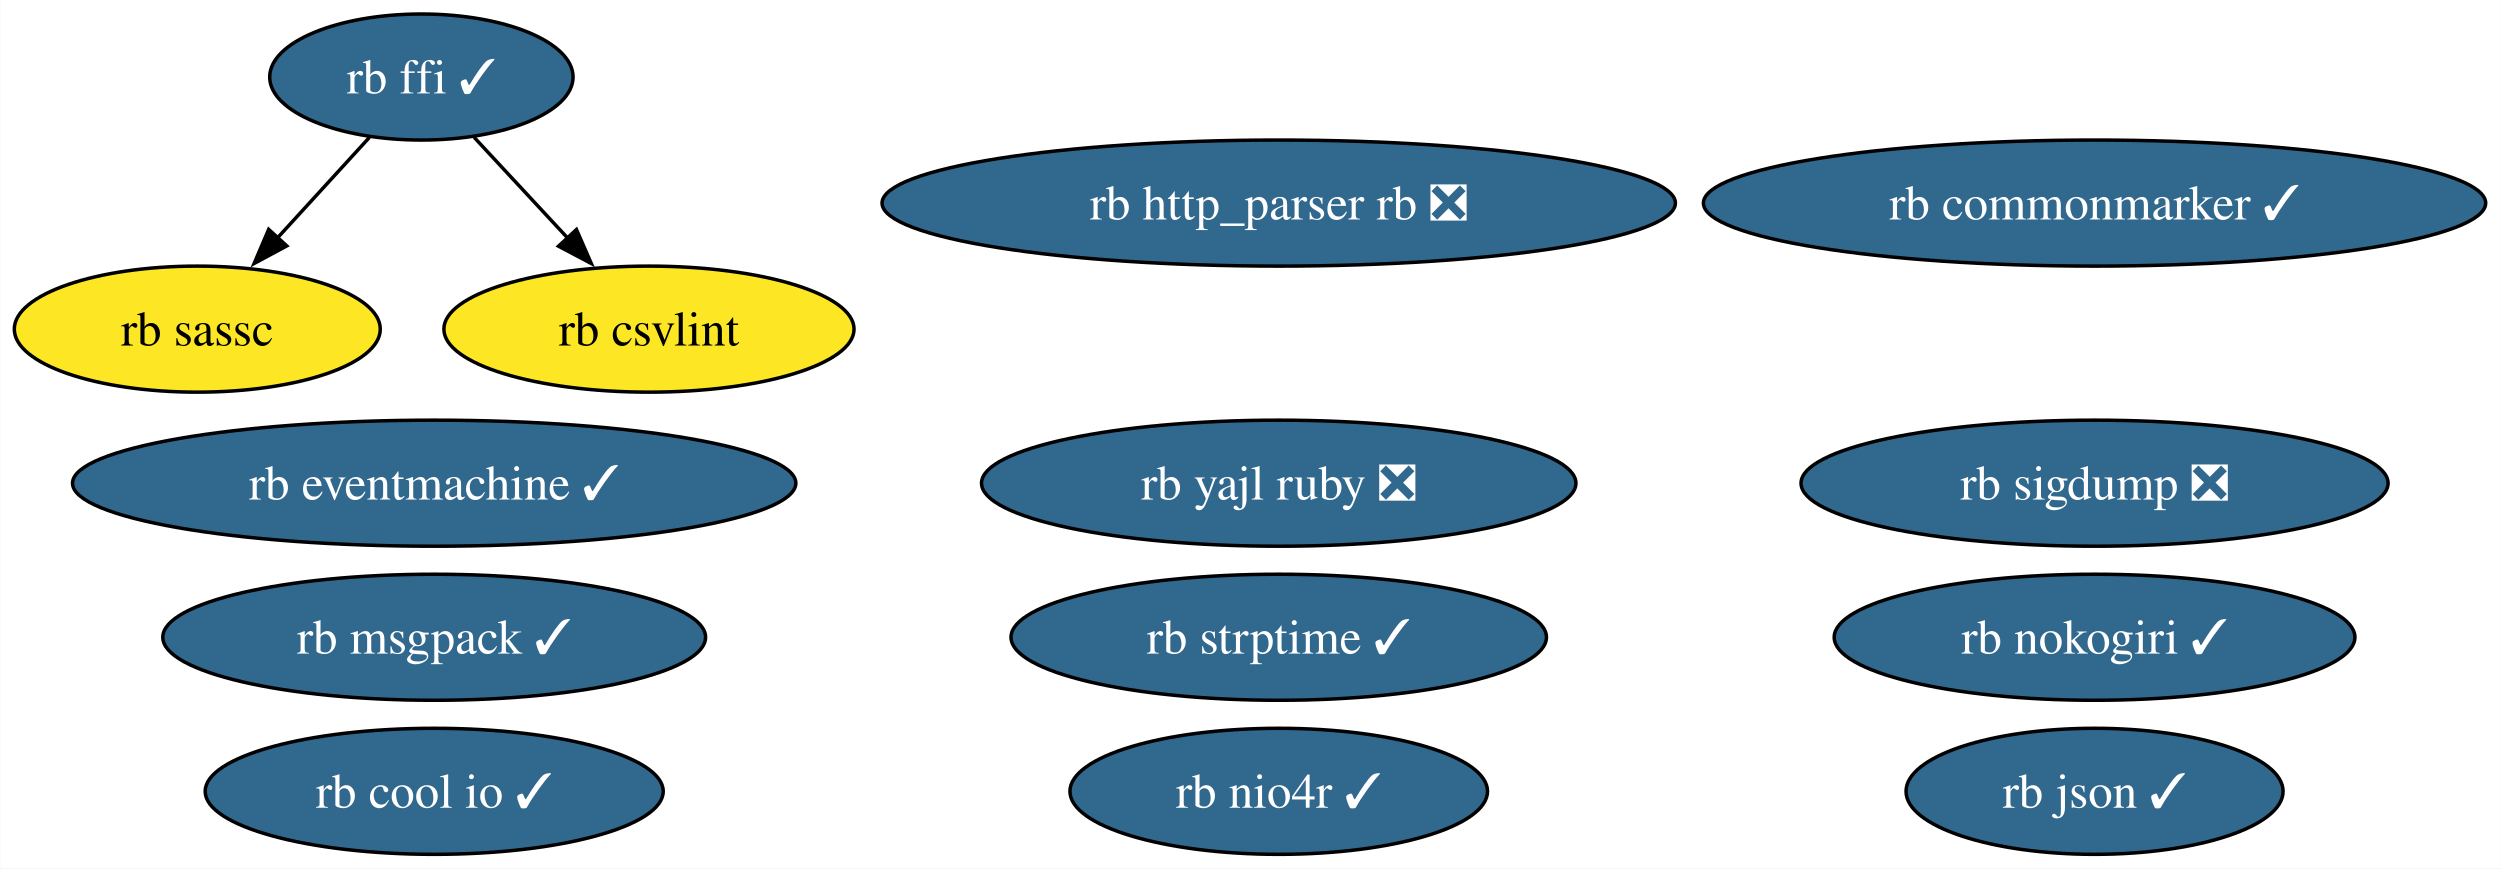
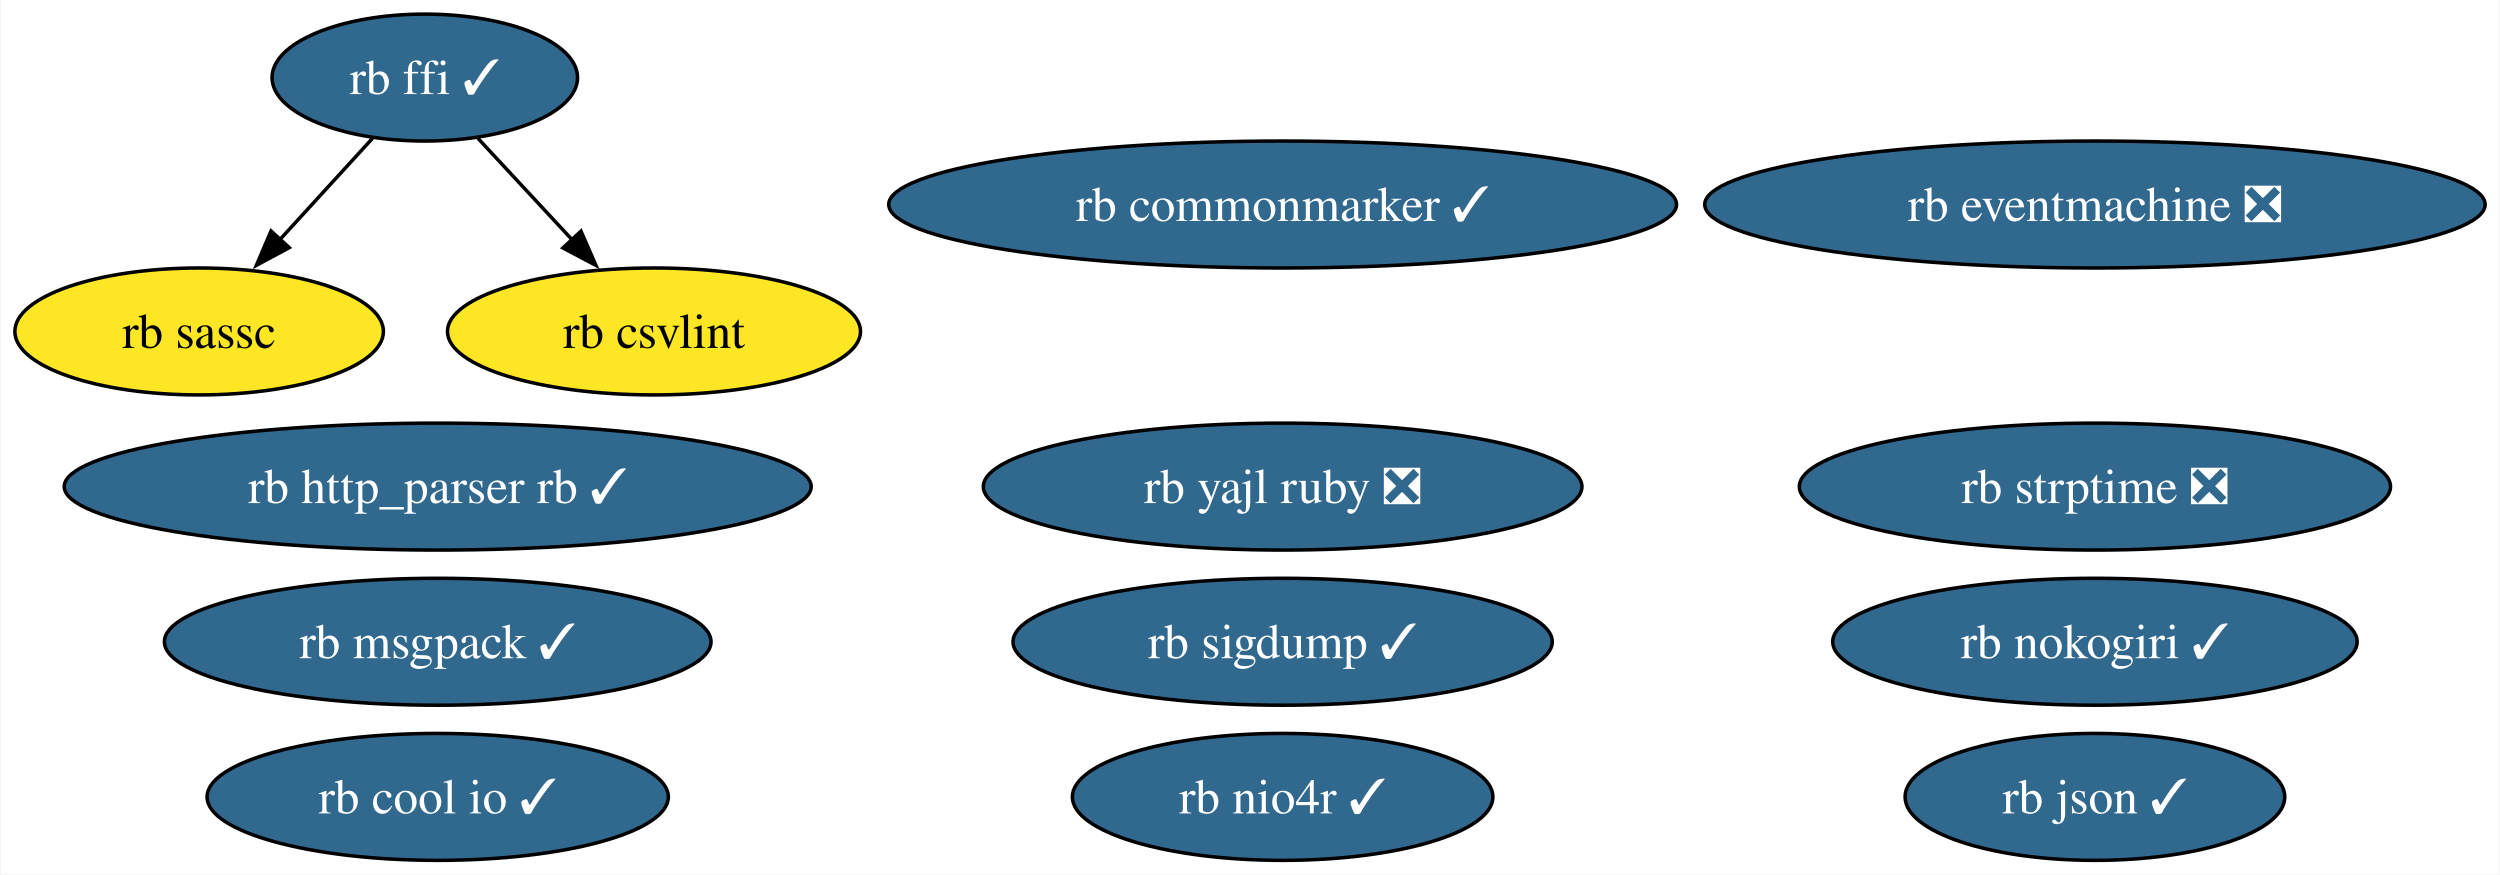
- <svg xmlns="http://www.w3.org/2000/svg" xmlns:xlink="http://www.w3.org/1999/xlink" width="714pt" height="248pt" viewBox="0.00 0.00 713.83 248.00">
+ <svg xmlns="http://www.w3.org/2000/svg" xmlns:xlink="http://www.w3.org/1999/xlink" width="709pt" height="248pt" viewBox="0.00 0.00 708.57 248.00">
  <g id="graph0" class="graph" transform="scale(1 1) rotate(0) translate(4 244)">
-     <polygon fill="white" stroke="none" points="-4,4 -4,-244 709.83,-244 709.83,4 -4,4" />
+     <polygon fill="white" stroke="none" points="-4,4 -4,-244 704.57,-244 704.57,4 -4,4" />
    <g id="node1" class="node">
      <g id="a_node1">
-         <a xlink:href="https://github.com/conda-forge/rb-eventmachine-feedstock/pull/5" xlink:title="rb eventmachine ✓">
-           <ellipse fill="#31688e" stroke="black" cx="119.92" cy="-106" rx="103.29" ry="18" />
-           <text text-anchor="middle" x="119.92" y="-101.33" font-family="Times,serif" font-size="14.00" fill="white">rb eventmachine ✓</text>
+         <a xlink:href="https://github.com/conda-forge/rb-eventmachine-feedstock/pull/5" xlink:title="rb eventmachine ❎">
+           <ellipse fill="#31688e" stroke="black" cx="589.91" cy="-186" rx="110.66" ry="18" />
+           <text text-anchor="middle" x="589.91" y="-181.32" font-family="Times,serif" font-size="14.00" fill="white">rb eventmachine ❎</text>
        </a>
      </g>
    </g>
    <g id="node2" class="node">
      <g id="a_node2">
-         <a xlink:href="https://github.com/conda-forge/rb-http_parser.rb-feedstock/pull/4" xlink:title="rb http_parser rb ❎">
-           <ellipse fill="#31688e" stroke="black" cx="361.12" cy="-186" rx="113.29" ry="18" />
-           <text text-anchor="middle" x="361.12" y="-181.32" font-family="Times,serif" font-size="14.00" fill="white">rb http_parser rb ❎</text>
+         <a xlink:href="https://github.com/conda-forge/rb-http_parser.rb-feedstock/pull/4" xlink:title="rb http_parser rb ✓">
+           <ellipse fill="#31688e" stroke="black" cx="119.92" cy="-106" rx="105.92" ry="18" />
+           <text text-anchor="middle" x="119.92" y="-101.33" font-family="Times,serif" font-size="14.00" fill="white">rb http_parser rb ✓</text>
        </a>
      </g>
    </g>
    <g id="node3" class="node">
      <g id="a_node3">
        <a xlink:href="https://github.com/conda-forge/rb-ffi-feedstock/pull/12" xlink:title="rb ffi ✓">
          <ellipse fill="#31688e" stroke="black" cx="116.26" cy="-222" rx="43.32" ry="18" />
          <text text-anchor="middle" x="116.26" y="-217.32" font-family="Times,serif" font-size="14.00" fill="white">rb ffi ✓</text>
        </a>
      </g>
    </g>
    <g id="node4" class="node">
      <g id="a_node4">
        <a xlink:href="https://github.com/conda-forge/rb-sassc-feedstock" xlink:title="rb sassc">
          <ellipse fill="#fde725" stroke="black" cx="52.26" cy="-150" rx="52.26" ry="18" />
          <text text-anchor="middle" x="52.26" y="-145.32" font-family="Times,serif" font-size="14.00">rb sassc</text>
        </a>
      </g>
    </g>
    <g id="edge2" class="edge">
      <path fill="none" stroke="black" d="M101.42,-204.76C93.61,-196.23 83.88,-185.58 75.13,-176.02" />
      <polygon fill="black" stroke="black" points="77.82,-173.77 68.49,-168.75 72.65,-178.49 77.82,-173.77" />
    </g>
    <g id="node14" class="node">
      <g id="a_node14">
        <a xlink:href="https://github.com/conda-forge/rb-csvlint-feedstock" xlink:title="rb csvlint">
          <ellipse fill="#fde725" stroke="black" cx="181.26" cy="-150" rx="58.57" ry="18" />
          <text text-anchor="middle" x="181.26" y="-145.32" font-family="Times,serif" font-size="14.00">rb csvlint</text>
        </a>
      </g>
    </g>
    <g id="edge1" class="edge">
      <path fill="none" stroke="black" d="M131.34,-204.76C139.26,-196.23 149.15,-185.58 158.03,-176.02" />
      <polygon fill="black" stroke="black" points="160.55,-178.45 164.79,-168.74 155.42,-173.69 160.55,-178.45" />
    </g>
    <g id="node5" class="node">
      <g id="a_node5">
        <a xlink:href="https://github.com/conda-forge/rb-nokogiri-feedstock/pull/14" xlink:title="rb nokogiri ✓">
-           <ellipse fill="#31688e" stroke="black" cx="594.12" cy="-62" rx="74.36" ry="18" />
-           <text text-anchor="middle" x="594.12" y="-57.33" font-family="Times,serif" font-size="14.00" fill="white">rb nokogiri ✓</text>
+           <ellipse fill="#31688e" stroke="black" cx="589.91" cy="-62" rx="74.36" ry="18" />
+           <text text-anchor="middle" x="589.91" y="-57.33" font-family="Times,serif" font-size="14.00" fill="white">rb nokogiri ✓</text>
        </a>
      </g>
    </g>
    <g id="node6" class="node">
      <g id="a_node6">
        <a xlink:href="https://github.com/conda-forge/rb-commonmarker-feedstock/pull/7" xlink:title="rb commonmarker ✓">
-           <ellipse fill="#31688e" stroke="black" cx="594.12" cy="-186" rx="111.71" ry="18" />
-           <text text-anchor="middle" x="594.12" y="-181.32" font-family="Times,serif" font-size="14.00" fill="white">rb commonmarker ✓</text>
+           <ellipse fill="#31688e" stroke="black" cx="359.54" cy="-186" rx="111.71" ry="18" />
+           <text text-anchor="middle" x="359.54" y="-181.32" font-family="Times,serif" font-size="14.00" fill="white">rb commonmarker ✓</text>
        </a>
      </g>
    </g>
    <g id="node7" class="node">
      <g id="a_node7">
        <a xlink:href="https://github.com/conda-forge/rb-json-feedstock/pull/10" xlink:title="rb json ✓">
-           <ellipse fill="#31688e" stroke="black" cx="594.12" cy="-18" rx="53.84" ry="18" />
-           <text text-anchor="middle" x="594.12" y="-13.32" font-family="Times,serif" font-size="14.00" fill="white">rb json ✓</text>
+           <ellipse fill="#31688e" stroke="black" cx="589.91" cy="-18" rx="53.84" ry="18" />
+           <text text-anchor="middle" x="589.91" y="-13.32" font-family="Times,serif" font-size="14.00" fill="white">rb json ✓</text>
        </a>
      </g>
    </g>
    <g id="node8" class="node">
      <g id="a_node8">
        <a xlink:href="https://github.com/conda-forge/rb-msgpack-feedstock/pull/12" xlink:title="rb msgpack ✓">
          <ellipse fill="#31688e" stroke="black" cx="119.92" cy="-62" rx="77.51" ry="18" />
          <text text-anchor="middle" x="119.92" y="-57.33" font-family="Times,serif" font-size="14.00" fill="white">rb msgpack ✓</text>
        </a>
      </g>
    </g>
    <g id="node9" class="node">
      <g id="a_node9">
-         <a xlink:href="https://github.com/conda-forge/rb-sigdump-feedstock/pull/2" xlink:title="rb sigdump ❎">
-           <ellipse fill="#31688e" stroke="black" cx="594.12" cy="-106" rx="83.83" ry="18" />
-           <text text-anchor="middle" x="594.12" y="-101.33" font-family="Times,serif" font-size="14.00" fill="white">rb sigdump ❎</text>
+         <a xlink:href="https://github.com/conda-forge/rb-sigdump-feedstock/pull/2" xlink:title="rb sigdump ✓">
+           <ellipse fill="#31688e" stroke="black" cx="359.54" cy="-62" rx="76.46" ry="18" />
+           <text text-anchor="middle" x="359.54" y="-57.33" font-family="Times,serif" font-size="14.00" fill="white">rb sigdump ✓</text>
        </a>
      </g>
    </g>
    <g id="node10" class="node">
      <g id="a_node10">
-         <a xlink:href="https://github.com/conda-forge/rb-strptime-feedstock/pull/6" xlink:title="rb strptime ✓">
-           <ellipse fill="#31688e" stroke="black" cx="361.12" cy="-62" rx="76.46" ry="18" />
-           <text text-anchor="middle" x="361.12" y="-57.33" font-family="Times,serif" font-size="14.00" fill="white">rb strptime ✓</text>
+         <a xlink:href="https://github.com/conda-forge/rb-strptime-feedstock/pull/6" xlink:title="rb strptime ❎">
+           <ellipse fill="#31688e" stroke="black" cx="589.91" cy="-106" rx="83.83" ry="18" />
+           <text text-anchor="middle" x="589.91" y="-101.33" font-family="Times,serif" font-size="14.00" fill="white">rb strptime ❎</text>
        </a>
      </g>
    </g>
    <g id="node11" class="node">
      <g id="a_node11">
        <a xlink:href="https://github.com/conda-forge/rb-yajl-ruby-feedstock/pull/5" xlink:title="rb yajl ruby ❎">
-           <ellipse fill="#31688e" stroke="black" cx="361.12" cy="-106" rx="84.88" ry="18" />
-           <text text-anchor="middle" x="361.12" y="-101.33" font-family="Times,serif" font-size="14.00" fill="white">rb yajl ruby ❎</text>
+           <ellipse fill="#31688e" stroke="black" cx="359.54" cy="-106" rx="84.88" ry="18" />
+           <text text-anchor="middle" x="359.54" y="-101.33" font-family="Times,serif" font-size="14.00" fill="white">rb yajl ruby ❎</text>
        </a>
      </g>
    </g>
    <g id="node12" class="node">
      <g id="a_node12">
        <a xlink:href="https://github.com/conda-forge/rb-cool.io-feedstock/pull/8" xlink:title="rb cool io ✓">
          <ellipse fill="#31688e" stroke="black" cx="119.92" cy="-18" rx="65.41" ry="18" />
          <text text-anchor="middle" x="119.92" y="-13.32" font-family="Times,serif" font-size="14.00" fill="white">rb cool io ✓</text>
        </a>
      </g>
    </g>
    <g id="node13" class="node">
      <g id="a_node13">
        <a xlink:href="https://github.com/conda-forge/rb-nio4r-feedstock/pull/6" xlink:title="rb nio4r ✓">
-           <ellipse fill="#31688e" stroke="black" cx="361.12" cy="-18" rx="59.63" ry="18" />
-           <text text-anchor="middle" x="361.12" y="-13.32" font-family="Times,serif" font-size="14.00" fill="white">rb nio4r ✓</text>
+           <ellipse fill="#31688e" stroke="black" cx="359.54" cy="-18" rx="59.63" ry="18" />
+           <text text-anchor="middle" x="359.54" y="-13.32" font-family="Times,serif" font-size="14.00" fill="white">rb nio4r ✓</text>
        </a>
      </g>
    </g>
  </g>
</svg>
